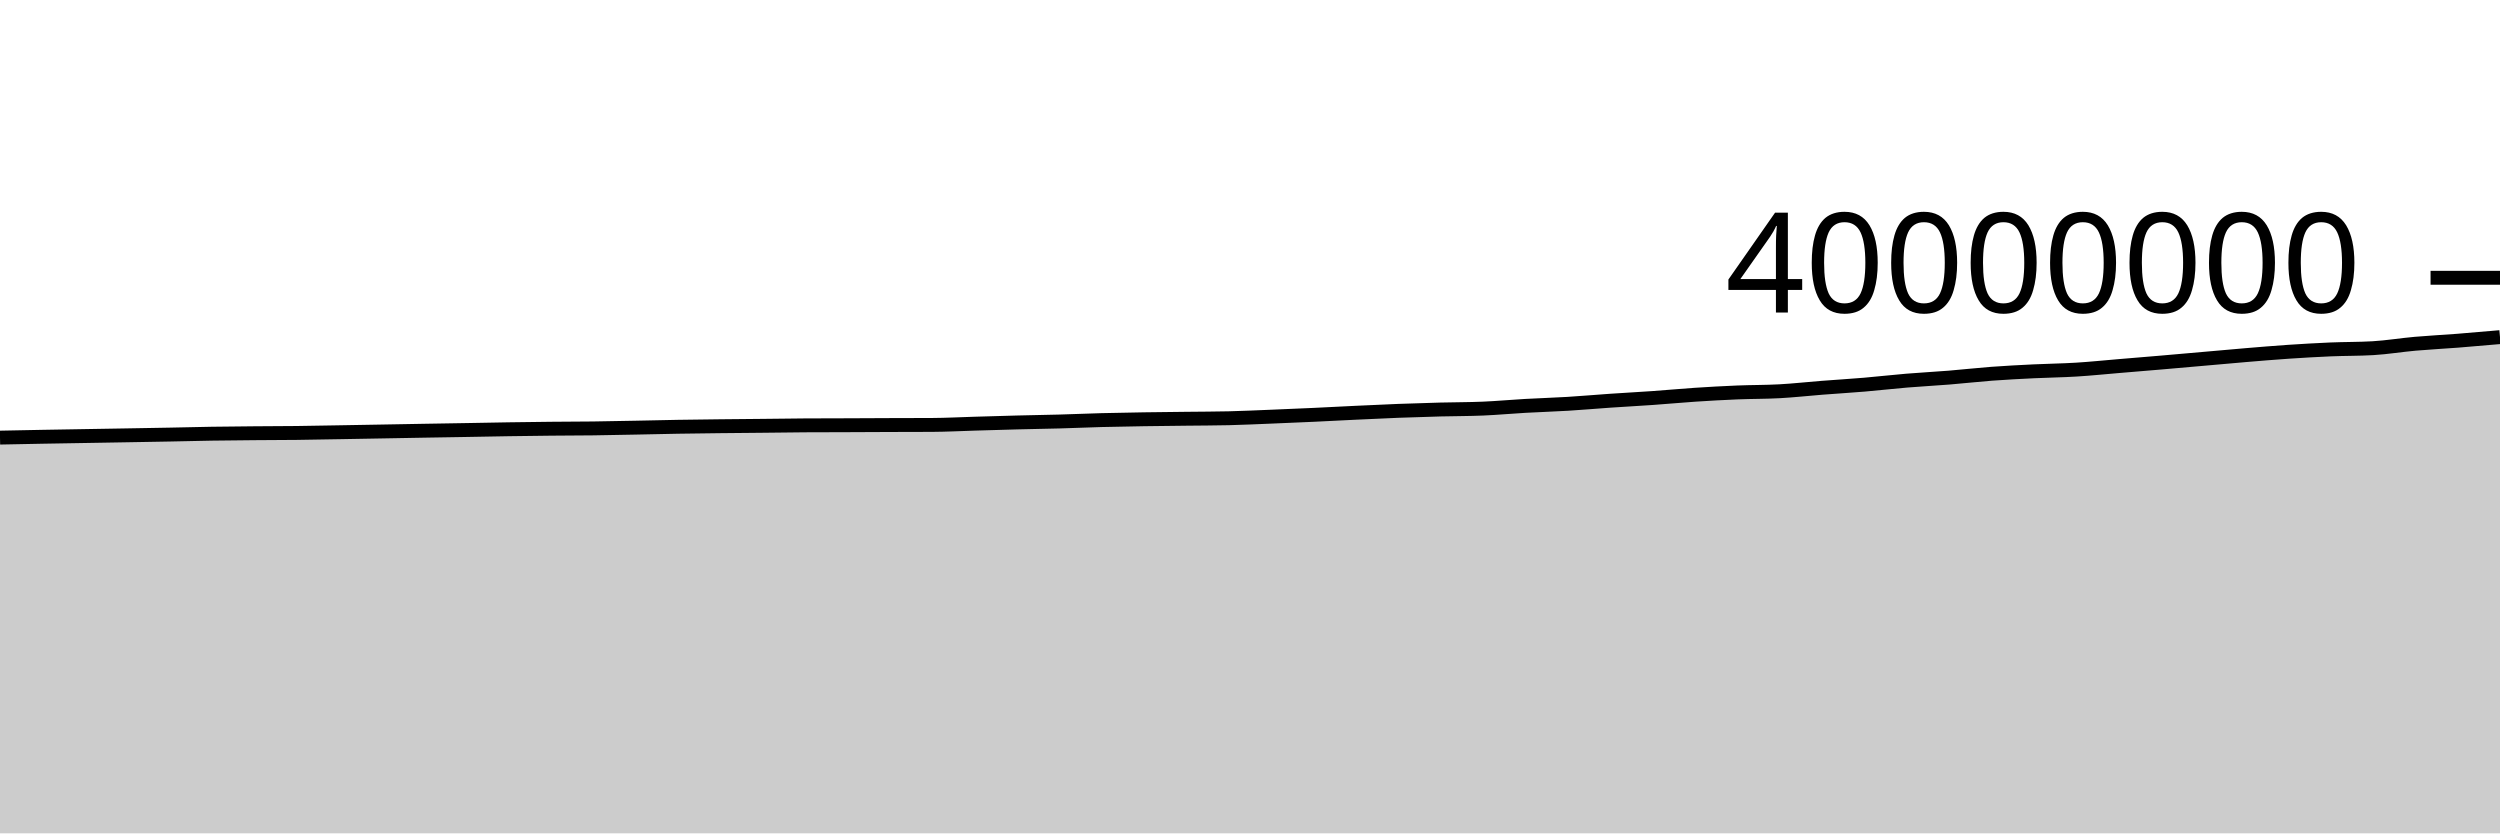
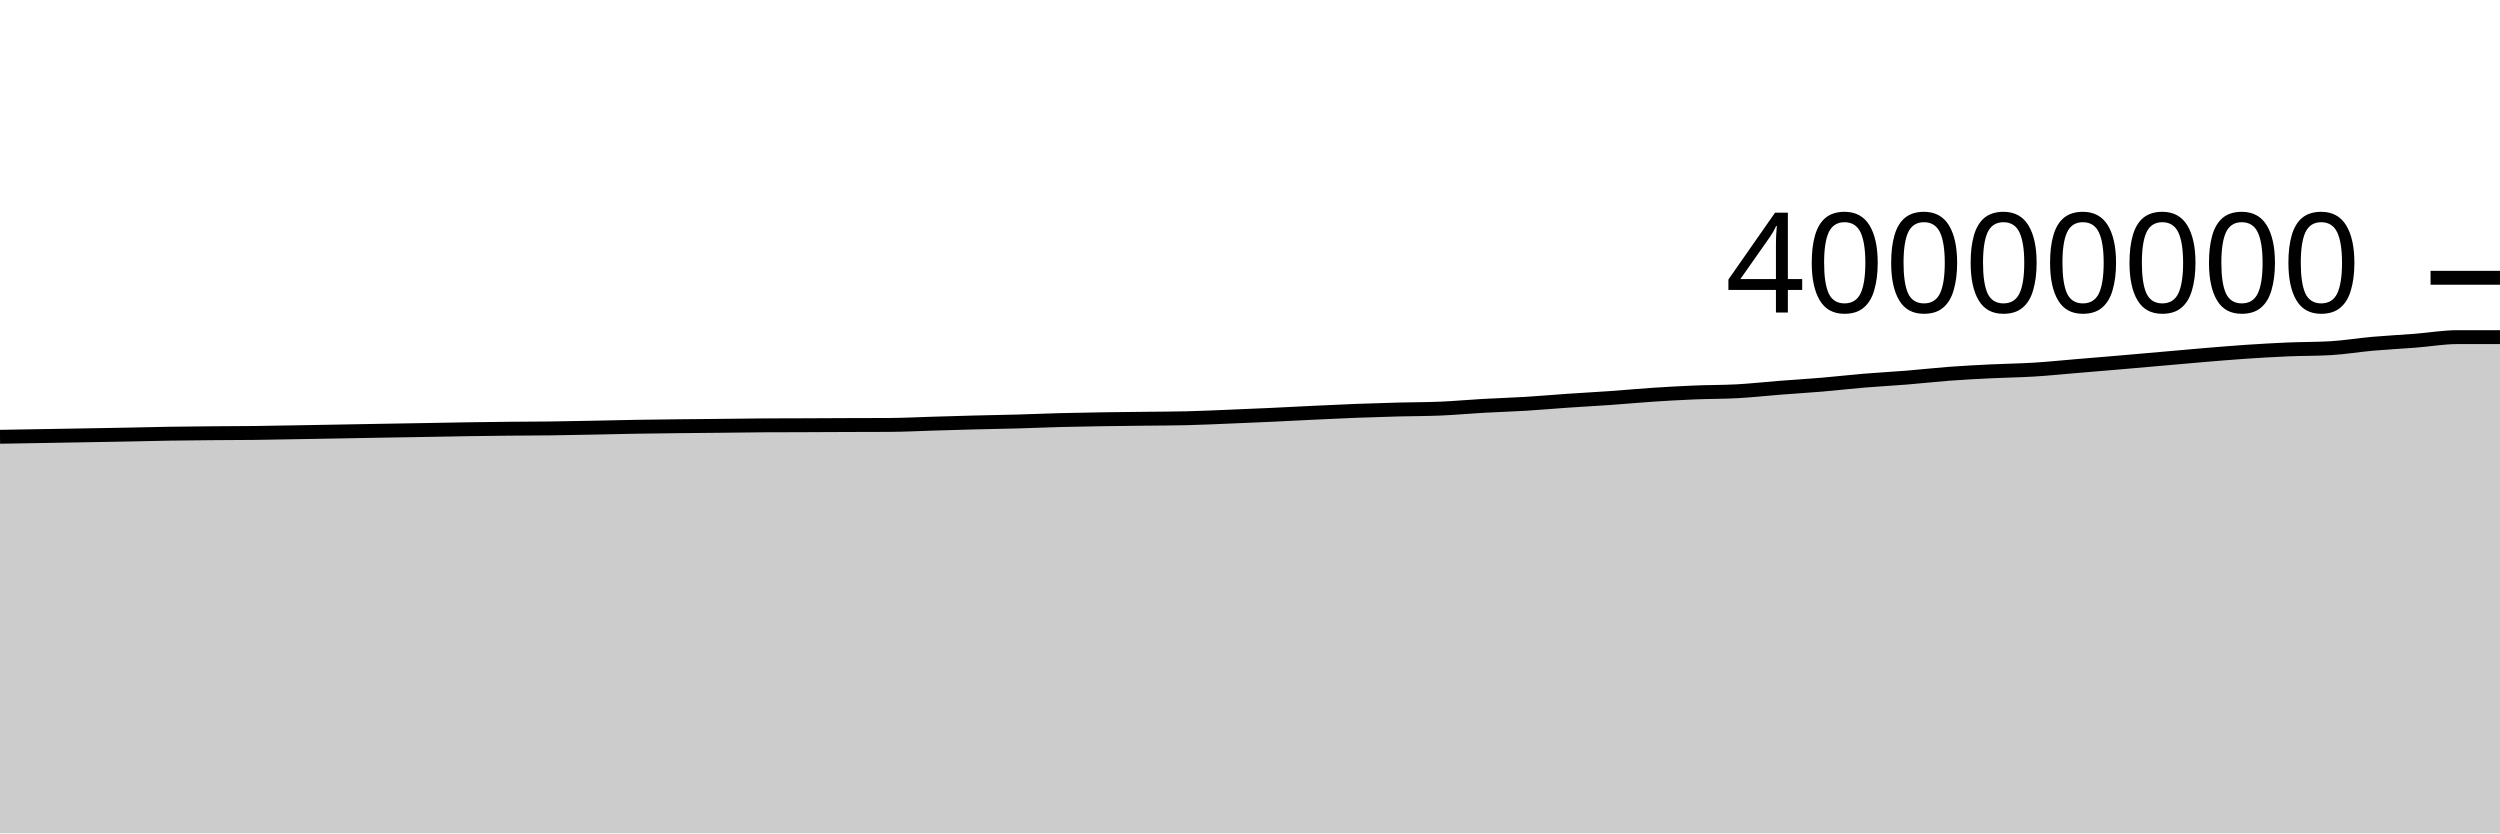
<svg xmlns="http://www.w3.org/2000/svg" viewBox="0 0 180 60">
  <g transform="translate(0,20)">
-     <path class="area" fill="rgba(0, 0, 0, 0.2)" d="M0,11.508C1.017,11.487,2.034,11.467,3.051,11.448C4.068,11.429,5.085,11.413,6.102,11.396C7.119,11.379,8.136,11.362,9.153,11.344C10.169,11.326,11.186,11.31,12.203,11.29C13.22,11.27,14.237,11.243,15.254,11.226C16.271,11.21,17.288,11.202,18.305,11.193C19.322,11.184,20.339,11.185,21.356,11.173C22.373,11.161,23.39,11.14,24.407,11.122C25.424,11.105,26.441,11.086,27.458,11.068C28.475,11.05,29.492,11.031,30.508,11.013C31.525,10.995,32.542,10.979,33.559,10.962C34.576,10.944,35.593,10.923,36.61,10.907C37.627,10.892,38.644,10.878,39.661,10.868C40.678,10.857,41.695,10.859,42.712,10.846C43.729,10.833,44.746,10.81,45.763,10.791C46.78,10.771,47.797,10.745,48.814,10.728C49.831,10.711,50.847,10.699,51.864,10.688C52.881,10.676,53.898,10.67,54.915,10.659C55.932,10.649,56.949,10.632,57.966,10.626C58.983,10.62,60,10.62,61.017,10.617C62.034,10.613,63.051,10.607,64.068,10.603C65.085,10.599,66.102,10.6,67.119,10.595C68.136,10.589,69.153,10.535,70.169,10.505C71.186,10.475,72.203,10.443,73.22,10.417C74.237,10.39,75.254,10.376,76.271,10.348C77.288,10.319,78.305,10.274,79.322,10.247C80.339,10.22,81.356,10.203,82.373,10.187C83.39,10.171,84.407,10.163,85.424,10.15C86.441,10.138,87.458,10.138,88.475,10.114C89.492,10.089,90.508,10.041,91.525,10C92.542,9.959,93.559,9.916,94.576,9.869C95.593,9.822,96.61,9.766,97.627,9.718C98.644,9.67,99.661,9.62,100.678,9.581C101.695,9.542,102.712,9.511,103.729,9.484C104.746,9.458,105.763,9.463,106.78,9.419C107.797,9.376,108.814,9.28,109.831,9.223C110.847,9.166,111.864,9.137,112.881,9.075C113.898,9.014,114.915,8.921,115.932,8.852C116.949,8.782,117.966,8.73,118.983,8.658C120,8.587,121.017,8.49,122.034,8.422C123.051,8.355,124.068,8.298,125.085,8.256C126.102,8.214,127.119,8.226,128.136,8.17C129.153,8.114,130.169,8,131.186,7.92C132.203,7.841,133.22,7.781,134.237,7.695C135.254,7.609,136.271,7.489,137.288,7.405C138.305,7.32,139.322,7.27,140.339,7.187C141.356,7.105,142.373,6.987,143.39,6.911C144.407,6.835,145.424,6.784,146.441,6.734C147.458,6.684,148.475,6.675,149.492,6.612C150.508,6.55,151.525,6.444,152.542,6.359C153.559,6.274,154.576,6.191,155.593,6.104C156.61,6.017,157.627,5.926,158.644,5.837C159.661,5.748,160.678,5.653,161.695,5.569C162.712,5.484,163.729,5.398,164.746,5.329C165.763,5.261,166.78,5.202,167.797,5.158C168.814,5.115,169.831,5.129,170.847,5.07C171.864,5.011,172.881,4.839,173.898,4.75C174.915,4.66,175.932,4.611,176.949,4.532C177.966,4.452,178.983,4.363,180,4.273L180,40C178.983,40,177.966,40,176.949,40C175.932,40,174.915,40,173.898,40C172.881,40,171.864,40,170.847,40C169.831,40,168.814,40,167.797,40C166.78,40,165.763,40,164.746,40C163.729,40,162.712,40,161.695,40C160.678,40,159.661,40,158.644,40C157.627,40,156.61,40,155.593,40C154.576,40,153.559,40,152.542,40C151.525,40,150.508,40,149.492,40C148.475,40,147.458,40,146.441,40C145.424,40,144.407,40,143.39,40C142.373,40,141.356,40,140.339,40C139.322,40,138.305,40,137.288,40C136.271,40,135.254,40,134.237,40C133.22,40,132.203,40,131.186,40C130.169,40,129.153,40,128.136,40C127.119,40,126.102,40,125.085,40C124.068,40,123.051,40,122.034,40C121.017,40,120,40,118.983,40C117.966,40,116.949,40,115.932,40C114.915,40,113.898,40,112.881,40C111.864,40,110.847,40,109.831,40C108.814,40,107.797,40,106.78,40C105.763,40,104.746,40,103.729,40C102.712,40,101.695,40,100.678,40C99.661,40,98.644,40,97.627,40C96.61,40,95.593,40,94.576,40C93.559,40,92.542,40,91.525,40C90.508,40,89.492,40,88.475,40C87.458,40,86.441,40,85.424,40C84.407,40,83.39,40,82.373,40C81.356,40,80.339,40,79.322,40C78.305,40,77.288,40,76.271,40C75.254,40,74.237,40,73.22,40C72.203,40,71.186,40,70.169,40C69.153,40,68.136,40,67.119,40C66.102,40,65.085,40,64.068,40C63.051,40,62.034,40,61.017,40C60,40,58.983,40,57.966,40C56.949,40,55.932,40,54.915,40C53.898,40,52.881,40,51.864,40C50.847,40,49.831,40,48.814,40C47.797,40,46.78,40,45.763,40C44.746,40,43.729,40,42.712,40C41.695,40,40.678,40,39.661,40C38.644,40,37.627,40,36.61,40C35.593,40,34.576,40,33.559,40C32.542,40,31.525,40,30.508,40C29.492,40,28.475,40,27.458,40C26.441,40,25.424,40,24.407,40C23.39,40,22.373,40,21.356,40C20.339,40,19.322,40,18.305,40C17.288,40,16.271,40,15.254,40C14.237,40,13.22,40,12.203,40C11.186,40,10.169,40,9.153,40C8.136,40,7.119,40,6.102,40C5.085,40,4.068,40,3.051,40C2.034,40,1.017,40,0,40Z" />
-     <path class="line" stroke="black" fill="none" d="M0,11.508C1.017,11.487,2.034,11.467,3.051,11.448C4.068,11.429,5.085,11.413,6.102,11.396C7.119,11.379,8.136,11.362,9.153,11.344C10.169,11.326,11.186,11.31,12.203,11.29C13.22,11.27,14.237,11.243,15.254,11.226C16.271,11.21,17.288,11.202,18.305,11.193C19.322,11.184,20.339,11.185,21.356,11.173C22.373,11.161,23.39,11.14,24.407,11.122C25.424,11.105,26.441,11.086,27.458,11.068C28.475,11.05,29.492,11.031,30.508,11.013C31.525,10.995,32.542,10.979,33.559,10.962C34.576,10.944,35.593,10.923,36.61,10.907C37.627,10.892,38.644,10.878,39.661,10.868C40.678,10.857,41.695,10.859,42.712,10.846C43.729,10.833,44.746,10.81,45.763,10.791C46.78,10.771,47.797,10.745,48.814,10.728C49.831,10.711,50.847,10.699,51.864,10.688C52.881,10.676,53.898,10.67,54.915,10.659C55.932,10.649,56.949,10.632,57.966,10.626C58.983,10.62,60,10.62,61.017,10.617C62.034,10.613,63.051,10.607,64.068,10.603C65.085,10.599,66.102,10.6,67.119,10.595C68.136,10.589,69.153,10.535,70.169,10.505C71.186,10.475,72.203,10.443,73.22,10.417C74.237,10.39,75.254,10.376,76.271,10.348C77.288,10.319,78.305,10.274,79.322,10.247C80.339,10.22,81.356,10.203,82.373,10.187C83.39,10.171,84.407,10.163,85.424,10.15C86.441,10.138,87.458,10.138,88.475,10.114C89.492,10.089,90.508,10.041,91.525,10C92.542,9.959,93.559,9.916,94.576,9.869C95.593,9.822,96.61,9.766,97.627,9.718C98.644,9.67,99.661,9.62,100.678,9.581C101.695,9.542,102.712,9.511,103.729,9.484C104.746,9.458,105.763,9.463,106.78,9.419C107.797,9.376,108.814,9.28,109.831,9.223C110.847,9.166,111.864,9.137,112.881,9.075C113.898,9.014,114.915,8.921,115.932,8.852C116.949,8.782,117.966,8.73,118.983,8.658C120,8.587,121.017,8.49,122.034,8.422C123.051,8.355,124.068,8.298,125.085,8.256C126.102,8.214,127.119,8.226,128.136,8.17C129.153,8.114,130.169,8,131.186,7.92C132.203,7.841,133.22,7.781,134.237,7.695C135.254,7.609,136.271,7.489,137.288,7.405C138.305,7.32,139.322,7.27,140.339,7.187C141.356,7.105,142.373,6.987,143.39,6.911C144.407,6.835,145.424,6.784,146.441,6.734C147.458,6.684,148.475,6.675,149.492,6.612C150.508,6.55,151.525,6.444,152.542,6.359C153.559,6.274,154.576,6.191,155.593,6.104C156.61,6.017,157.627,5.926,158.644,5.837C159.661,5.748,160.678,5.653,161.695,5.569C162.712,5.484,163.729,5.398,164.746,5.329C165.763,5.261,166.78,5.202,167.797,5.158C168.814,5.115,169.831,5.129,170.847,5.07C171.864,5.011,172.881,4.839,173.898,4.75C174.915,4.66,175.932,4.611,176.949,4.532C177.966,4.452,178.983,4.363,180,4.273" />
+     <path class="area" fill="rgba(0, 0, 0, 0.2)" d="M0,11.448C1.017,11.431,2.034,11.413,3.051,11.396C4.068,11.379,5.085,11.362,6.102,11.344C7.119,11.326,8.136,11.31,9.153,11.29C10.169,11.27,11.186,11.243,12.203,11.226C13.22,11.21,14.237,11.202,15.254,11.193C16.271,11.184,17.288,11.185,18.305,11.173C19.322,11.161,20.339,11.14,21.356,11.122C22.373,11.105,23.39,11.086,24.407,11.068C25.424,11.05,26.441,11.031,27.458,11.013C28.475,10.995,29.492,10.979,30.508,10.962C31.525,10.944,32.542,10.923,33.559,10.907C34.576,10.892,35.593,10.878,36.61,10.868C37.627,10.857,38.644,10.859,39.661,10.846C40.678,10.833,41.695,10.81,42.712,10.791C43.729,10.771,44.746,10.745,45.763,10.728C46.78,10.711,47.797,10.699,48.814,10.688C49.831,10.676,50.847,10.67,51.864,10.659C52.881,10.649,53.898,10.632,54.915,10.626C55.932,10.62,56.949,10.62,57.966,10.617C58.983,10.613,60,10.607,61.017,10.603C62.034,10.599,63.051,10.6,64.068,10.595C65.085,10.589,66.102,10.535,67.119,10.505C68.136,10.475,69.153,10.443,70.169,10.417C71.186,10.39,72.203,10.376,73.22,10.348C74.237,10.319,75.254,10.274,76.271,10.247C77.288,10.22,78.305,10.203,79.322,10.187C80.339,10.171,81.356,10.163,82.373,10.15C83.39,10.138,84.407,10.138,85.424,10.114C86.441,10.089,87.458,10.041,88.475,10C89.492,9.959,90.508,9.916,91.525,9.869C92.542,9.822,93.559,9.766,94.576,9.718C95.593,9.67,96.61,9.62,97.627,9.581C98.644,9.542,99.661,9.511,100.678,9.484C101.695,9.458,102.712,9.463,103.729,9.419C104.746,9.376,105.763,9.28,106.78,9.223C107.797,9.166,108.814,9.137,109.831,9.075C110.847,9.014,111.864,8.921,112.881,8.852C113.898,8.782,114.915,8.73,115.932,8.658C116.949,8.587,117.966,8.49,118.983,8.422C120,8.355,121.017,8.298,122.034,8.256C123.051,8.214,124.068,8.226,125.085,8.17C126.102,8.114,127.119,8,128.136,7.92C129.153,7.841,130.169,7.781,131.186,7.695C132.203,7.609,133.22,7.489,134.237,7.405C135.254,7.32,136.271,7.27,137.288,7.187C138.305,7.105,139.322,6.987,140.339,6.911C141.356,6.835,142.373,6.784,143.39,6.734C144.407,6.684,145.424,6.675,146.441,6.612C147.458,6.55,148.475,6.444,149.492,6.359C150.508,6.274,151.525,6.191,152.542,6.104C153.559,6.017,154.576,5.926,155.593,5.837C156.61,5.748,157.627,5.653,158.644,5.569C159.661,5.484,160.678,5.398,161.695,5.329C162.712,5.261,163.729,5.202,164.746,5.158C165.763,5.115,166.78,5.129,167.797,5.07C168.814,5.011,169.831,4.839,170.847,4.75C171.864,4.66,172.881,4.611,173.898,4.532C174.915,4.452,175.932,4.273,176.949,4.273C177.966,4.273,178.983,4.273,180,4.273L180,40C178.983,40,177.966,40,176.949,40C175.932,40,174.915,40,173.898,40C172.881,40,171.864,40,170.847,40C169.831,40,168.814,40,167.797,40C166.78,40,165.763,40,164.746,40C163.729,40,162.712,40,161.695,40C160.678,40,159.661,40,158.644,40C157.627,40,156.61,40,155.593,40C154.576,40,153.559,40,152.542,40C151.525,40,150.508,40,149.492,40C148.475,40,147.458,40,146.441,40C145.424,40,144.407,40,143.39,40C142.373,40,141.356,40,140.339,40C139.322,40,138.305,40,137.288,40C136.271,40,135.254,40,134.237,40C133.22,40,132.203,40,131.186,40C130.169,40,129.153,40,128.136,40C127.119,40,126.102,40,125.085,40C124.068,40,123.051,40,122.034,40C121.017,40,120,40,118.983,40C117.966,40,116.949,40,115.932,40C114.915,40,113.898,40,112.881,40C111.864,40,110.847,40,109.831,40C108.814,40,107.797,40,106.78,40C105.763,40,104.746,40,103.729,40C102.712,40,101.695,40,100.678,40C99.661,40,98.644,40,97.627,40C96.61,40,95.593,40,94.576,40C93.559,40,92.542,40,91.525,40C90.508,40,89.492,40,88.475,40C87.458,40,86.441,40,85.424,40C84.407,40,83.39,40,82.373,40C81.356,40,80.339,40,79.322,40C78.305,40,77.288,40,76.271,40C75.254,40,74.237,40,73.22,40C72.203,40,71.186,40,70.169,40C69.153,40,68.136,40,67.119,40C66.102,40,65.085,40,64.068,40C63.051,40,62.034,40,61.017,40C60,40,58.983,40,57.966,40C56.949,40,55.932,40,54.915,40C53.898,40,52.881,40,51.864,40C50.847,40,49.831,40,48.814,40C47.797,40,46.78,40,45.763,40C44.746,40,43.729,40,42.712,40C41.695,40,40.678,40,39.661,40C38.644,40,37.627,40,36.61,40C35.593,40,34.576,40,33.559,40C32.542,40,31.525,40,30.508,40C29.492,40,28.475,40,27.458,40C26.441,40,25.424,40,24.407,40C23.39,40,22.373,40,21.356,40C20.339,40,19.322,40,18.305,40C17.288,40,16.271,40,15.254,40C14.237,40,13.22,40,12.203,40C11.186,40,10.169,40,9.153,40C8.136,40,7.119,40,6.102,40C5.085,40,4.068,40,3.051,40C2.034,40,1.017,40,0,40Z" />
+     <path class="line" stroke="black" fill="none" d="M0,11.448C1.017,11.431,2.034,11.413,3.051,11.396C4.068,11.379,5.085,11.362,6.102,11.344C7.119,11.326,8.136,11.31,9.153,11.29C10.169,11.27,11.186,11.243,12.203,11.226C13.22,11.21,14.237,11.202,15.254,11.193C16.271,11.184,17.288,11.185,18.305,11.173C19.322,11.161,20.339,11.14,21.356,11.122C22.373,11.105,23.39,11.086,24.407,11.068C25.424,11.05,26.441,11.031,27.458,11.013C28.475,10.995,29.492,10.979,30.508,10.962C31.525,10.944,32.542,10.923,33.559,10.907C34.576,10.892,35.593,10.878,36.61,10.868C37.627,10.857,38.644,10.859,39.661,10.846C40.678,10.833,41.695,10.81,42.712,10.791C43.729,10.771,44.746,10.745,45.763,10.728C46.78,10.711,47.797,10.699,48.814,10.688C49.831,10.676,50.847,10.67,51.864,10.659C52.881,10.649,53.898,10.632,54.915,10.626C55.932,10.62,56.949,10.62,57.966,10.617C58.983,10.613,60,10.607,61.017,10.603C62.034,10.599,63.051,10.6,64.068,10.595C65.085,10.589,66.102,10.535,67.119,10.505C68.136,10.475,69.153,10.443,70.169,10.417C71.186,10.39,72.203,10.376,73.22,10.348C74.237,10.319,75.254,10.274,76.271,10.247C77.288,10.22,78.305,10.203,79.322,10.187C80.339,10.171,81.356,10.163,82.373,10.15C83.39,10.138,84.407,10.138,85.424,10.114C86.441,10.089,87.458,10.041,88.475,10C89.492,9.959,90.508,9.916,91.525,9.869C92.542,9.822,93.559,9.766,94.576,9.718C95.593,9.67,96.61,9.62,97.627,9.581C98.644,9.542,99.661,9.511,100.678,9.484C101.695,9.458,102.712,9.463,103.729,9.419C104.746,9.376,105.763,9.28,106.78,9.223C107.797,9.166,108.814,9.137,109.831,9.075C110.847,9.014,111.864,8.921,112.881,8.852C113.898,8.782,114.915,8.73,115.932,8.658C116.949,8.587,117.966,8.49,118.983,8.422C120,8.355,121.017,8.298,122.034,8.256C123.051,8.214,124.068,8.226,125.085,8.17C126.102,8.114,127.119,8,128.136,7.92C129.153,7.841,130.169,7.781,131.186,7.695C132.203,7.609,133.22,7.489,134.237,7.405C135.254,7.32,136.271,7.27,137.288,7.187C138.305,7.105,139.322,6.987,140.339,6.911C141.356,6.835,142.373,6.784,143.39,6.734C144.407,6.684,145.424,6.675,146.441,6.612C147.458,6.55,148.475,6.444,149.492,6.359C150.508,6.274,151.525,6.191,152.542,6.104C153.559,6.017,154.576,5.926,155.593,5.837C156.61,5.748,157.627,5.653,158.644,5.569C159.661,5.484,160.678,5.398,161.695,5.329C162.712,5.261,163.729,5.202,164.746,5.158C165.763,5.115,166.78,5.129,167.797,5.07C168.814,5.011,169.831,4.839,170.847,4.75C171.864,4.66,172.881,4.611,173.898,4.532C174.915,4.452,175.932,4.273,176.949,4.273C177.966,4.273,178.983,4.273,180,4.273" />
    <path class="axis-ceiling" stroke-width="1" stroke="black" fill="none" d="M175,0L180,0" />
    <text class="axis-ceiling-label" font-family="sans-serif" text-anchor="end" font-size="10px" x="170" y="2.5">40000000</text>
  </g>
</svg>
